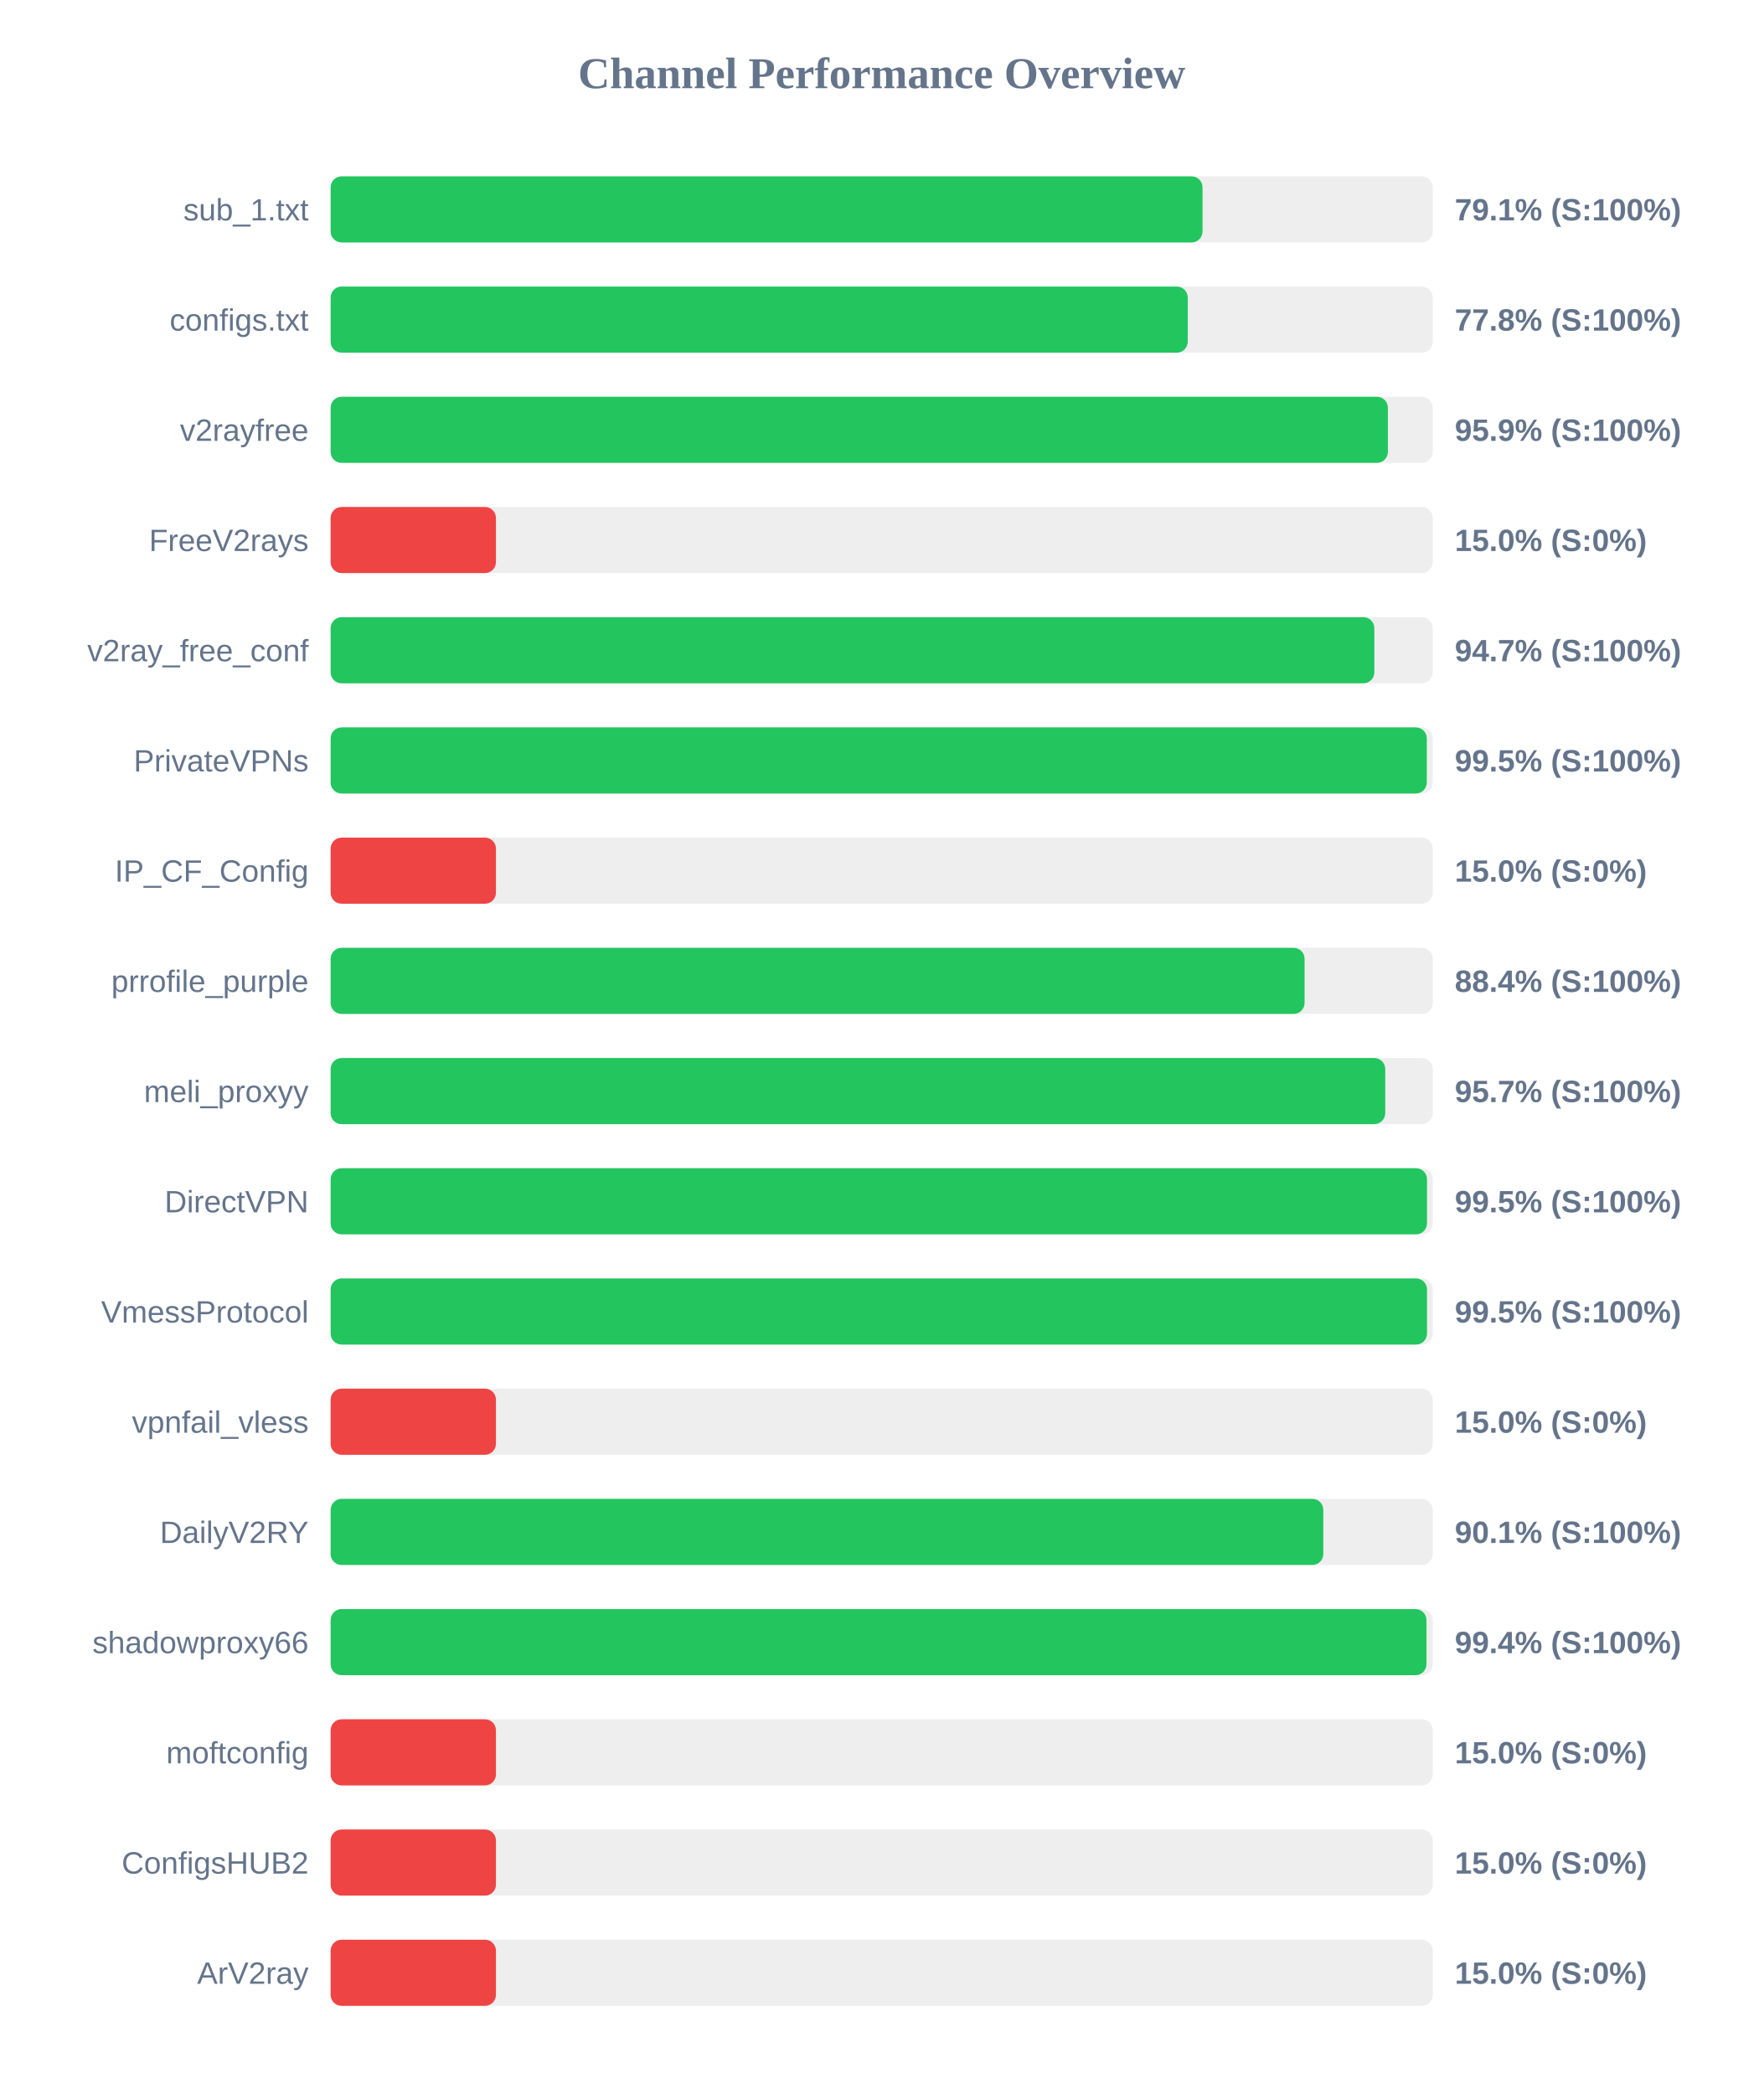
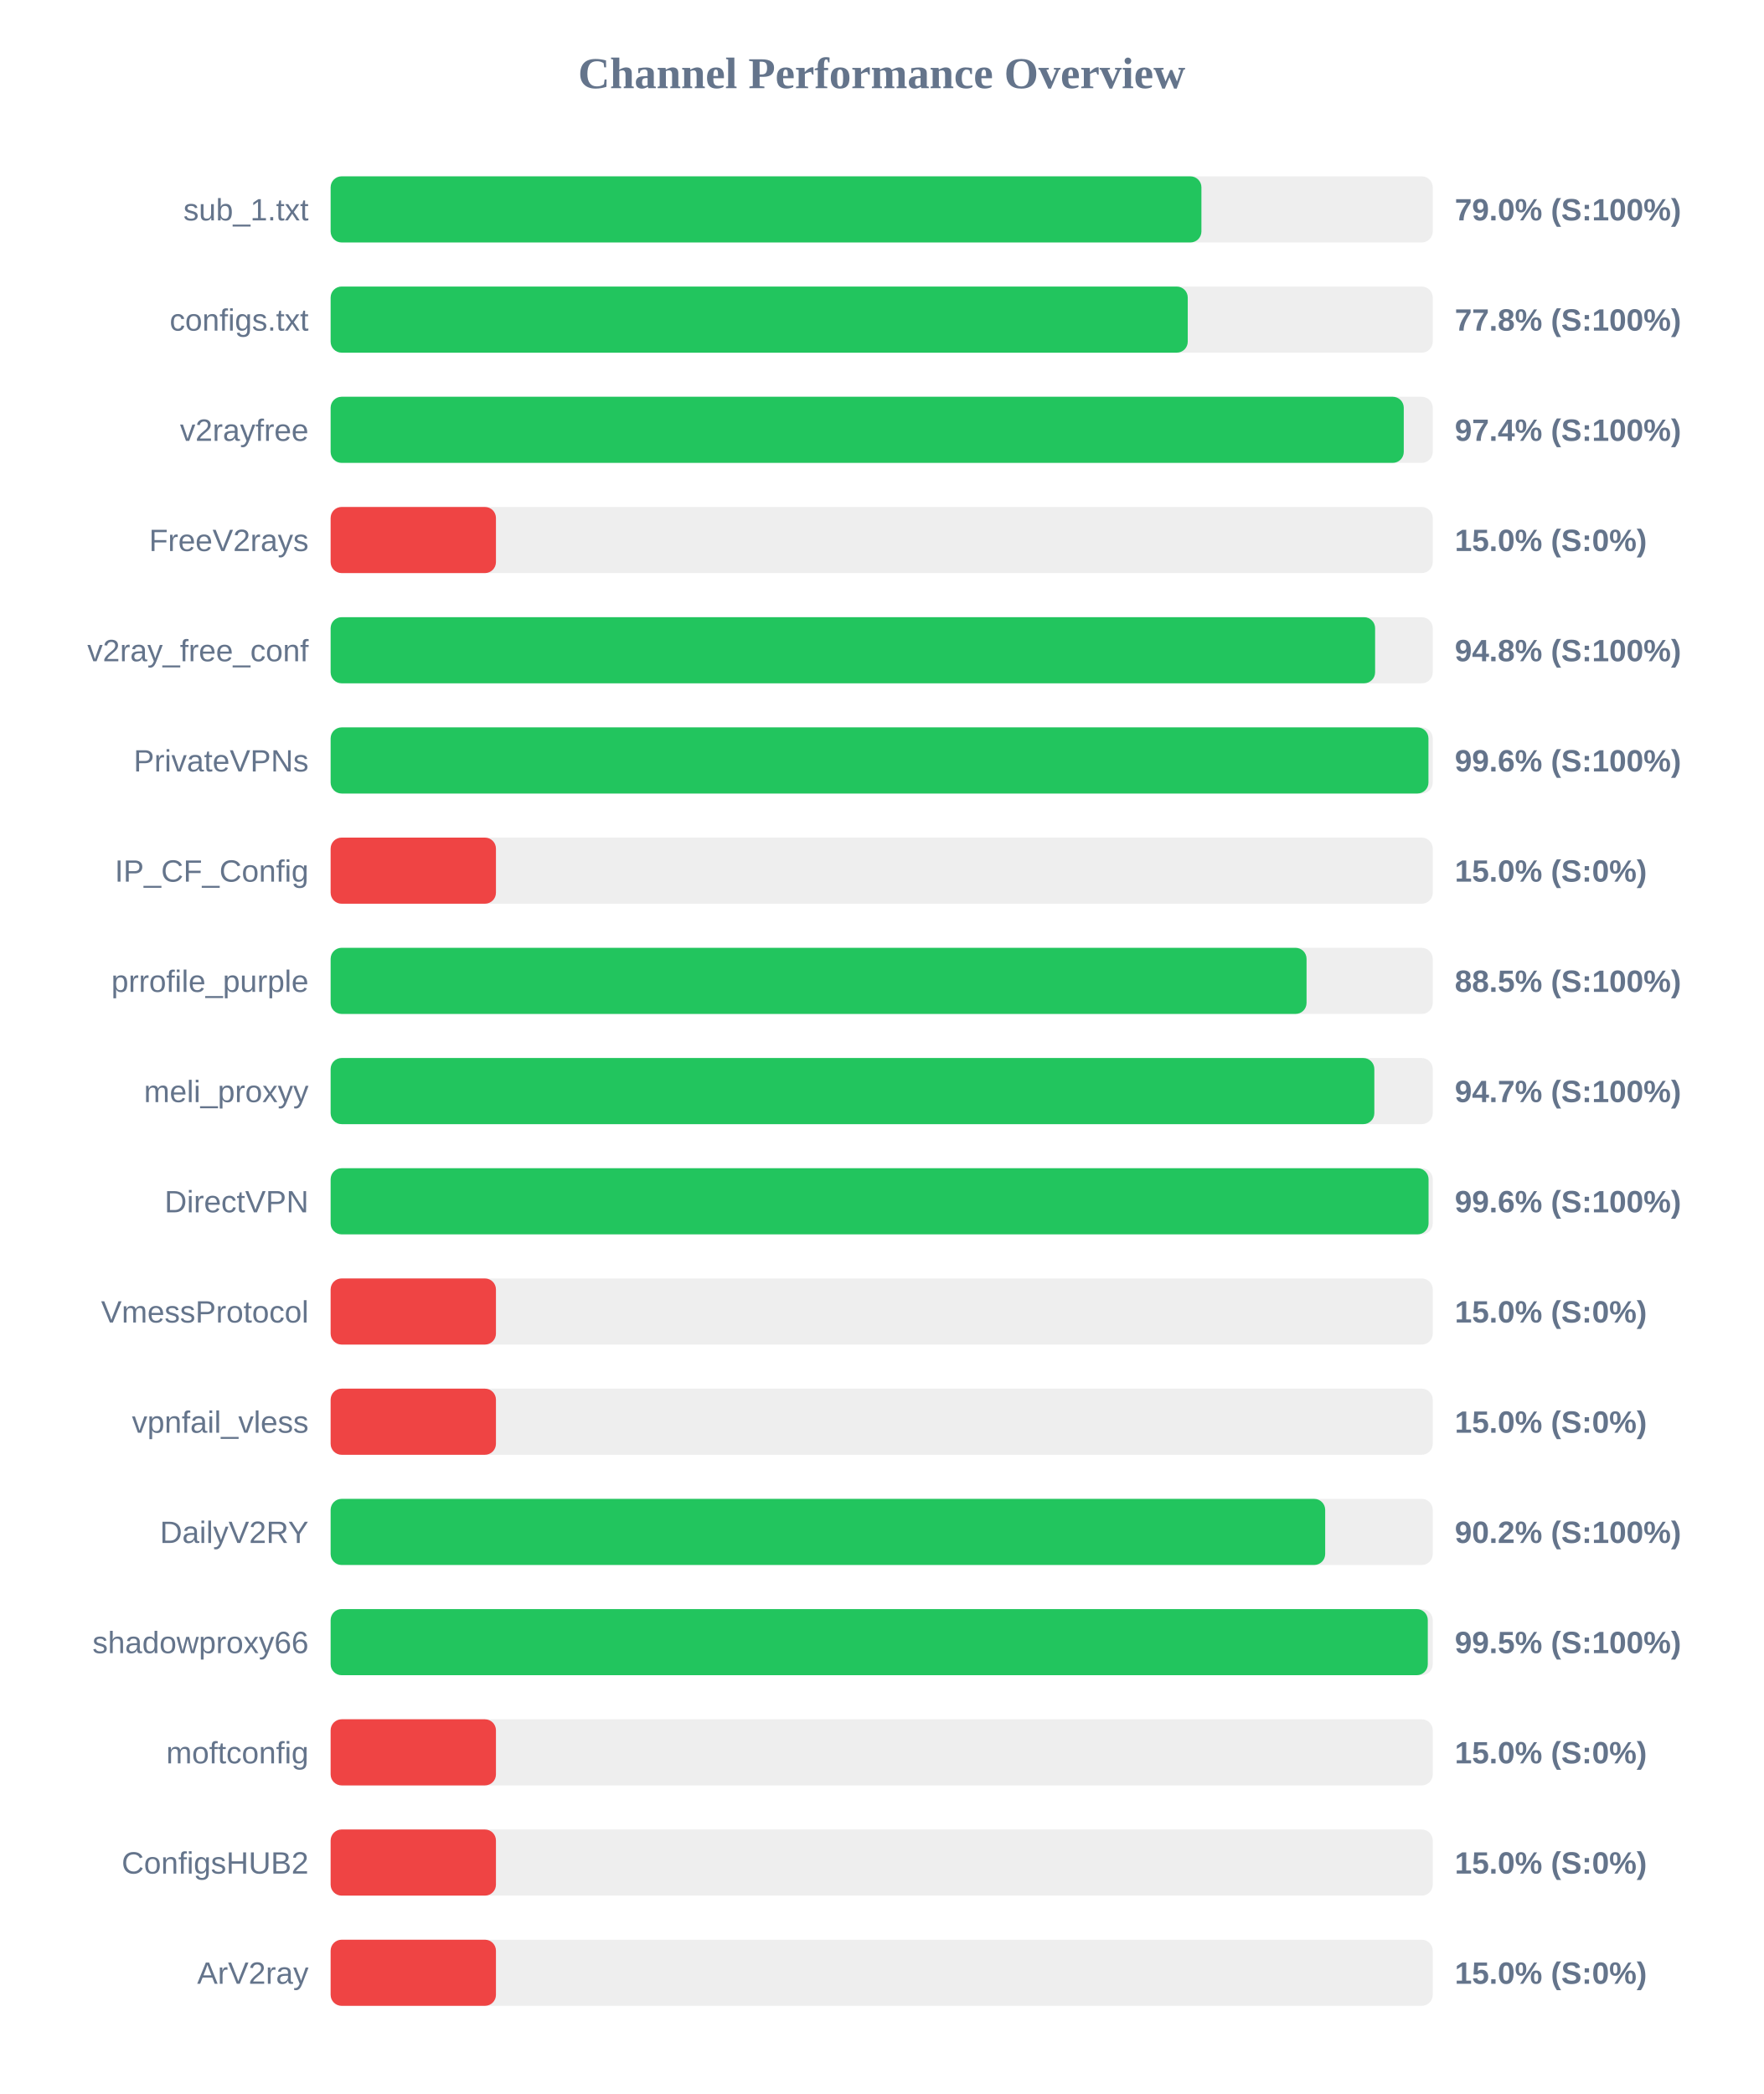
<svg xmlns="http://www.w3.org/2000/svg" width="800" height="950" version="1.1">
  <style>
        .row { font: 14px Arial; fill: #64748b; }
        .score { font: bold 14px Arial; fill: #64748b; }
    </style>
  <text x="400" y="40" text-anchor="middle" font-size="20px" font-weight="bold" fill="#64748b">Channel Performance Overview</text>
  <rect x="150" y="80" width="500" height="30" fill="#eee" rx="5" />
-   <rect x="150" y="80" width="395.55" height="30" fill="#22c55e" rx="5" />
+   <rect x="150" y="80" width="395.05" height="30" fill="#22c55e" rx="5" />
  <text x="140" y="100" text-anchor="end" class="row">sub_1.txt</text>
-   <text x="660" y="100" text-anchor="start" class="score">79.1% (S:100%)</text>
+   <text x="660" y="100" text-anchor="start" class="score">79.0% (S:100%)</text>
  <rect x="150" y="130" width="500" height="30" fill="#eee" rx="5" />
  <rect x="150" y="130" width="388.85" height="30" fill="#22c55e" rx="5" />
  <text x="140" y="150" text-anchor="end" class="row">configs.txt</text>
  <text x="660" y="150" text-anchor="start" class="score">77.8% (S:100%)</text>
  <rect x="150" y="180" width="500" height="30" fill="#eee" rx="5" />
-   <rect x="150" y="180" width="479.65" height="30" fill="#22c55e" rx="5" />
+   <rect x="150" y="180" width="486.85" height="30" fill="#22c55e" rx="5" />
  <text x="140" y="200" text-anchor="end" class="row">v2rayfree</text>
-   <text x="660" y="200" text-anchor="start" class="score">95.9% (S:100%)</text>
+   <text x="660" y="200" text-anchor="start" class="score">97.4% (S:100%)</text>
  <rect x="150" y="230" width="500" height="30" fill="#eee" rx="5" />
  <rect x="150" y="230" width="75.0" height="30" fill="#ef4444" rx="5" />
  <text x="140" y="250" text-anchor="end" class="row">FreeV2rays</text>
  <text x="660" y="250" text-anchor="start" class="score">15.0% (S:0%)</text>
  <rect x="150" y="280" width="500" height="30" fill="#eee" rx="5" />
-   <rect x="150" y="280" width="473.5" height="30" fill="#22c55e" rx="5" />
+   <rect x="150" y="280" width="473.85" height="30" fill="#22c55e" rx="5" />
  <text x="140" y="300" text-anchor="end" class="row">v2ray_free_conf</text>
-   <text x="660" y="300" text-anchor="start" class="score">94.7% (S:100%)</text>
+   <text x="660" y="300" text-anchor="start" class="score">94.8% (S:100%)</text>
  <rect x="150" y="330" width="500" height="30" fill="#eee" rx="5" />
-   <rect x="150" y="330" width="497.3" height="30" fill="#22c55e" rx="5" />
+   <rect x="150" y="330" width="498.05" height="30" fill="#22c55e" rx="5" />
  <text x="140" y="350" text-anchor="end" class="row">PrivateVPNs</text>
-   <text x="660" y="350" text-anchor="start" class="score">99.5% (S:100%)</text>
+   <text x="660" y="350" text-anchor="start" class="score">99.6% (S:100%)</text>
  <rect x="150" y="380" width="500" height="30" fill="#eee" rx="5" />
  <rect x="150" y="380" width="75.0" height="30" fill="#ef4444" rx="5" />
  <text x="140" y="400" text-anchor="end" class="row">IP_CF_Config</text>
  <text x="660" y="400" text-anchor="start" class="score">15.0% (S:0%)</text>
  <rect x="150" y="430" width="500" height="30" fill="#eee" rx="5" />
-   <rect x="150" y="430" width="441.85" height="30" fill="#22c55e" rx="5" />
+   <rect x="150" y="430" width="442.75" height="30" fill="#22c55e" rx="5" />
  <text x="140" y="450" text-anchor="end" class="row">prrofile_purple</text>
-   <text x="660" y="450" text-anchor="start" class="score">88.4% (S:100%)</text>
+   <text x="660" y="450" text-anchor="start" class="score">88.5% (S:100%)</text>
  <rect x="150" y="480" width="500" height="30" fill="#eee" rx="5" />
-   <rect x="150" y="480" width="478.45" height="30" fill="#22c55e" rx="5" />
+   <rect x="150" y="480" width="473.5" height="30" fill="#22c55e" rx="5" />
  <text x="140" y="500" text-anchor="end" class="row">meli_proxyy</text>
-   <text x="660" y="500" text-anchor="start" class="score">95.7% (S:100%)</text>
+   <text x="660" y="500" text-anchor="start" class="score">94.7% (S:100%)</text>
  <rect x="150" y="530" width="500" height="30" fill="#eee" rx="5" />
-   <rect x="150" y="530" width="497.4" height="30" fill="#22c55e" rx="5" />
+   <rect x="150" y="530" width="498.1" height="30" fill="#22c55e" rx="5" />
  <text x="140" y="550" text-anchor="end" class="row">DirectVPN</text>
-   <text x="660" y="550" text-anchor="start" class="score">99.5% (S:100%)</text>
+   <text x="660" y="550" text-anchor="start" class="score">99.6% (S:100%)</text>
  <rect x="150" y="580" width="500" height="30" fill="#eee" rx="5" />
-   <rect x="150" y="580" width="497.4" height="30" fill="#22c55e" rx="5" />
+   <rect x="150" y="580" width="75.0" height="30" fill="#ef4444" rx="5" />
  <text x="140" y="600" text-anchor="end" class="row">VmessProtocol</text>
-   <text x="660" y="600" text-anchor="start" class="score">99.5% (S:100%)</text>
+   <text x="660" y="600" text-anchor="start" class="score">15.0% (S:0%)</text>
  <rect x="150" y="630" width="500" height="30" fill="#eee" rx="5" />
  <rect x="150" y="630" width="75.0" height="30" fill="#ef4444" rx="5" />
  <text x="140" y="650" text-anchor="end" class="row">vpnfail_vless</text>
  <text x="660" y="650" text-anchor="start" class="score">15.0% (S:0%)</text>
  <rect x="150" y="680" width="500" height="30" fill="#eee" rx="5" />
-   <rect x="150" y="680" width="450.35" height="30" fill="#22c55e" rx="5" />
+   <rect x="150" y="680" width="451.2" height="30" fill="#22c55e" rx="5" />
  <text x="140" y="700" text-anchor="end" class="row">DailyV2RY</text>
-   <text x="660" y="700" text-anchor="start" class="score">90.1% (S:100%)</text>
+   <text x="660" y="700" text-anchor="start" class="score">90.2% (S:100%)</text>
  <rect x="150" y="730" width="500" height="30" fill="#eee" rx="5" />
-   <rect x="150" y="730" width="497.15" height="30" fill="#22c55e" rx="5" />
+   <rect x="150" y="730" width="497.75" height="30" fill="#22c55e" rx="5" />
  <text x="140" y="750" text-anchor="end" class="row">shadowproxy66</text>
-   <text x="660" y="750" text-anchor="start" class="score">99.4% (S:100%)</text>
+   <text x="660" y="750" text-anchor="start" class="score">99.5% (S:100%)</text>
  <rect x="150" y="780" width="500" height="30" fill="#eee" rx="5" />
  <rect x="150" y="780" width="75.0" height="30" fill="#ef4444" rx="5" />
  <text x="140" y="800" text-anchor="end" class="row">moftconfig</text>
  <text x="660" y="800" text-anchor="start" class="score">15.0% (S:0%)</text>
  <rect x="150" y="830" width="500" height="30" fill="#eee" rx="5" />
  <rect x="150" y="830" width="75.0" height="30" fill="#ef4444" rx="5" />
  <text x="140" y="850" text-anchor="end" class="row">ConfigsHUB2</text>
  <text x="660" y="850" text-anchor="start" class="score">15.0% (S:0%)</text>
  <rect x="150" y="880" width="500" height="30" fill="#eee" rx="5" />
  <rect x="150" y="880" width="75.0" height="30" fill="#ef4444" rx="5" />
  <text x="140" y="900" text-anchor="end" class="row">ArV2ray</text>
  <text x="660" y="900" text-anchor="start" class="score">15.0% (S:0%)</text>
</svg>
